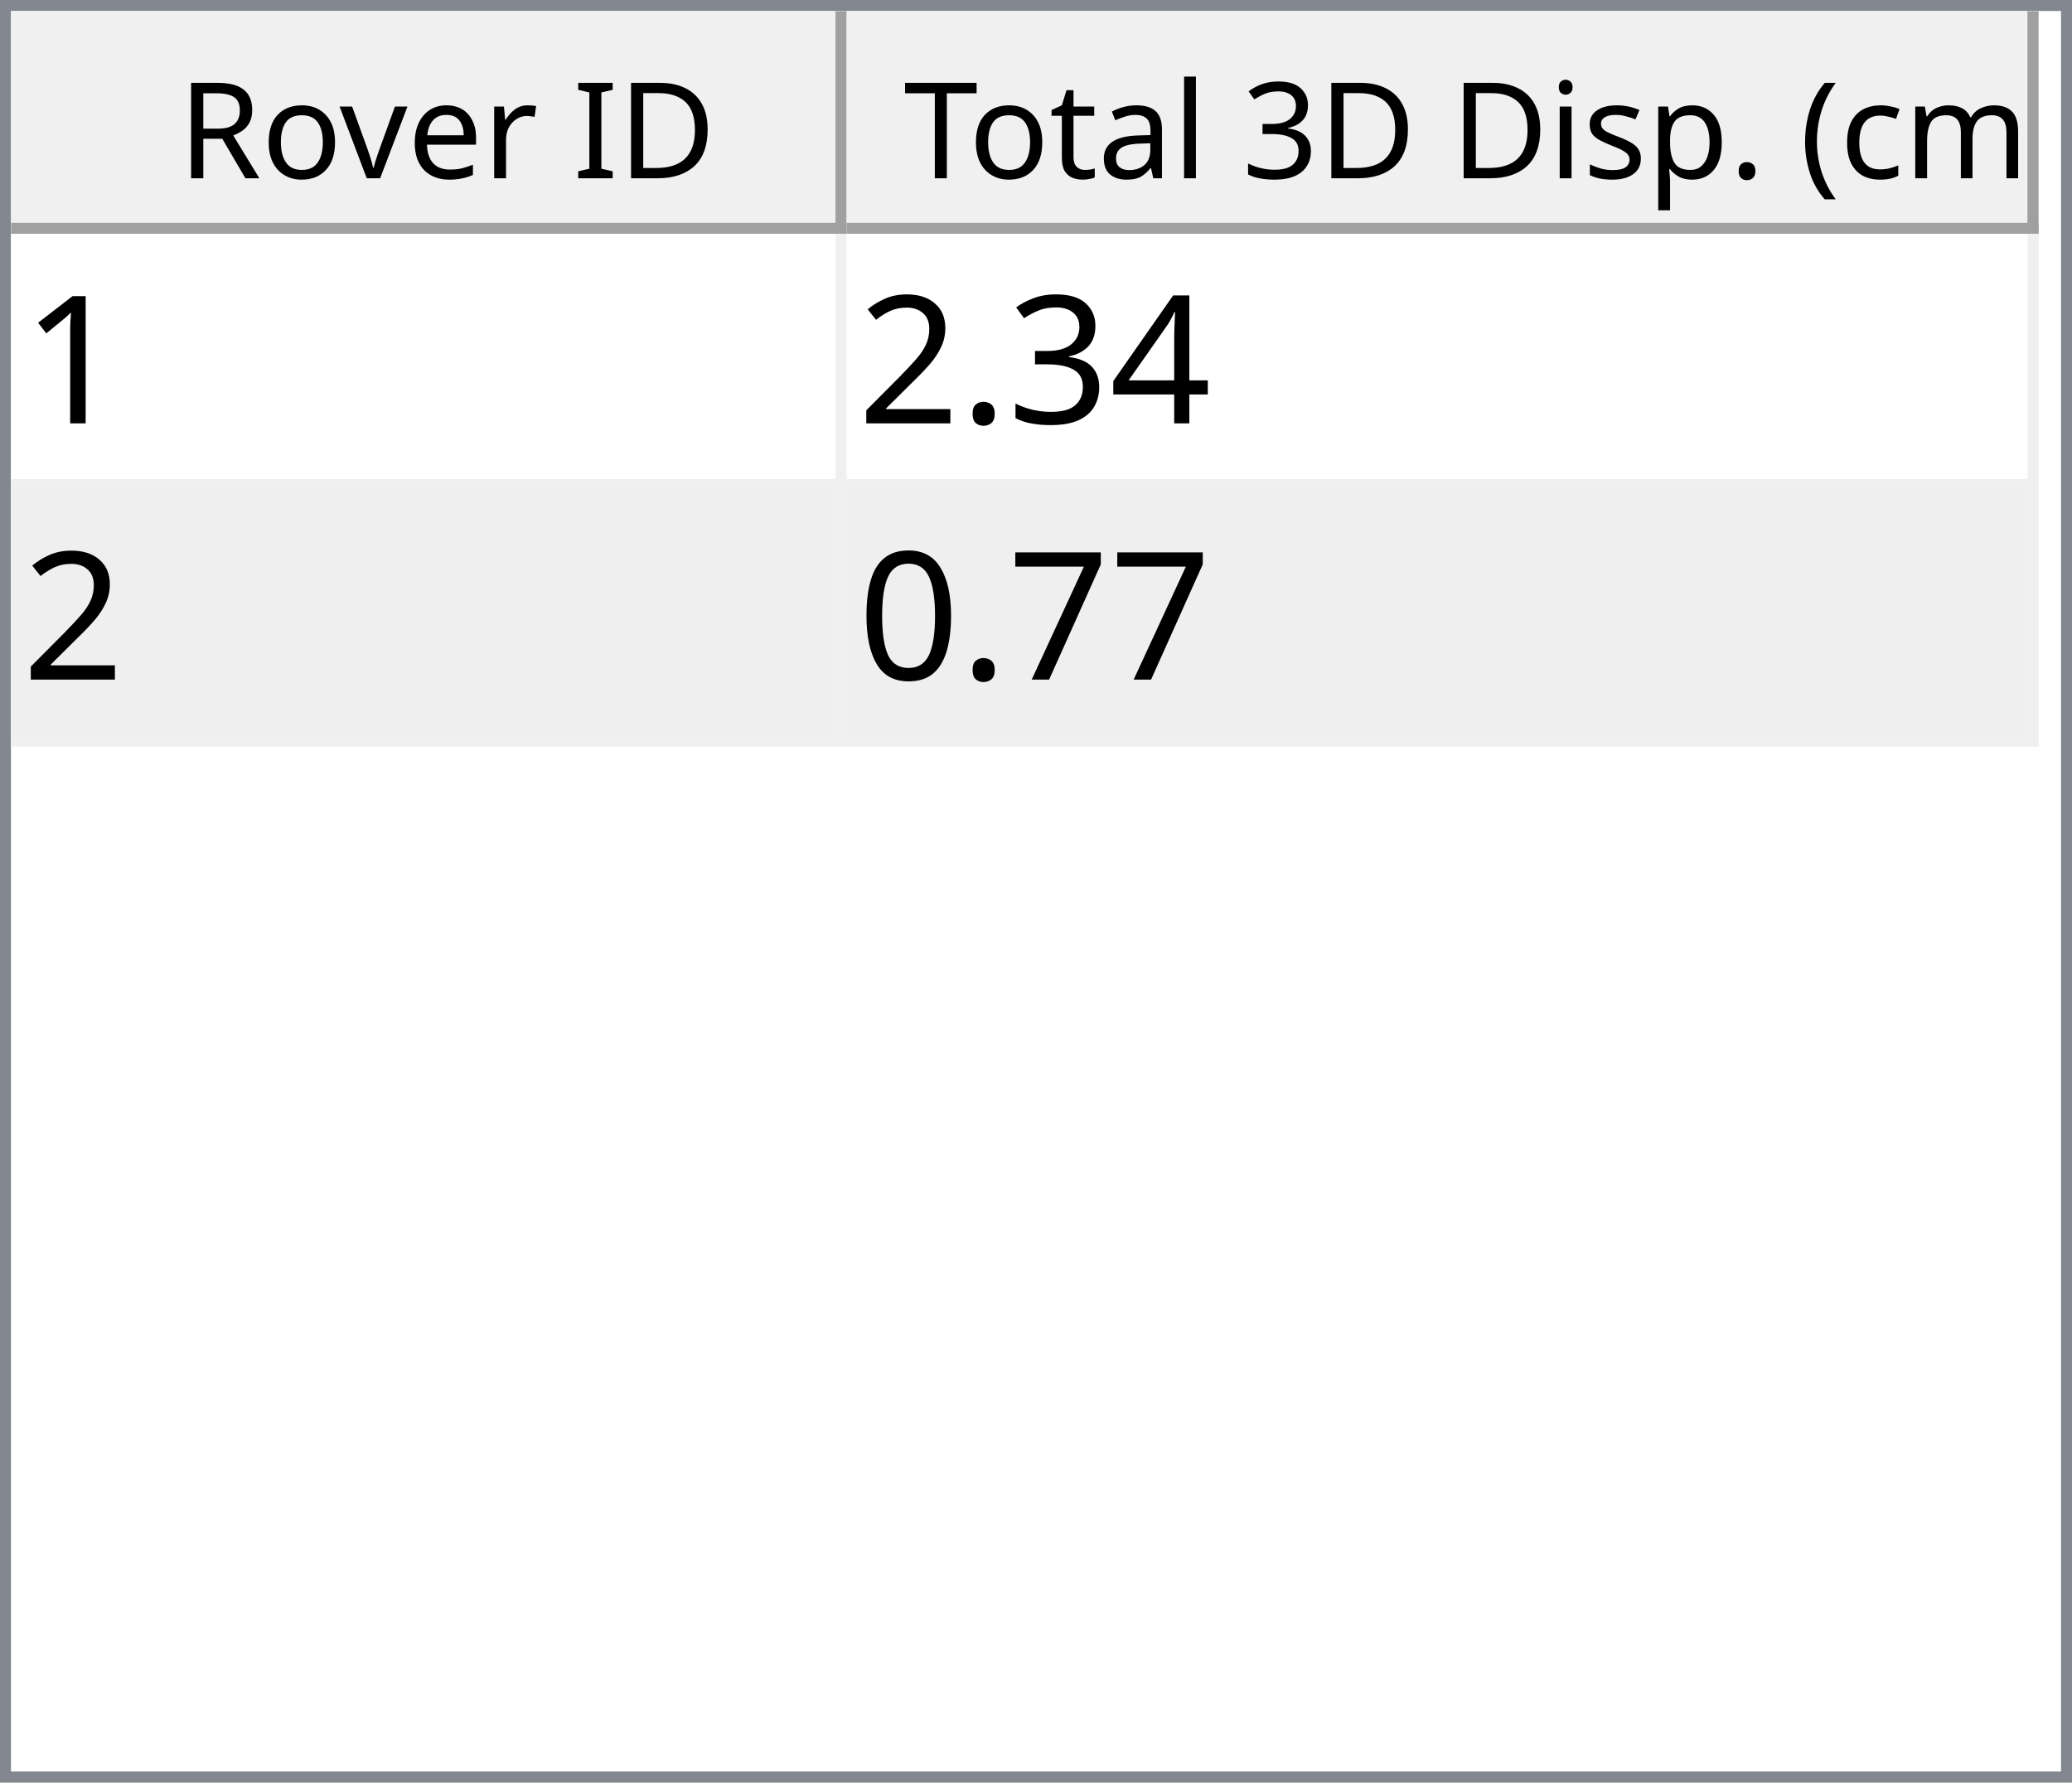
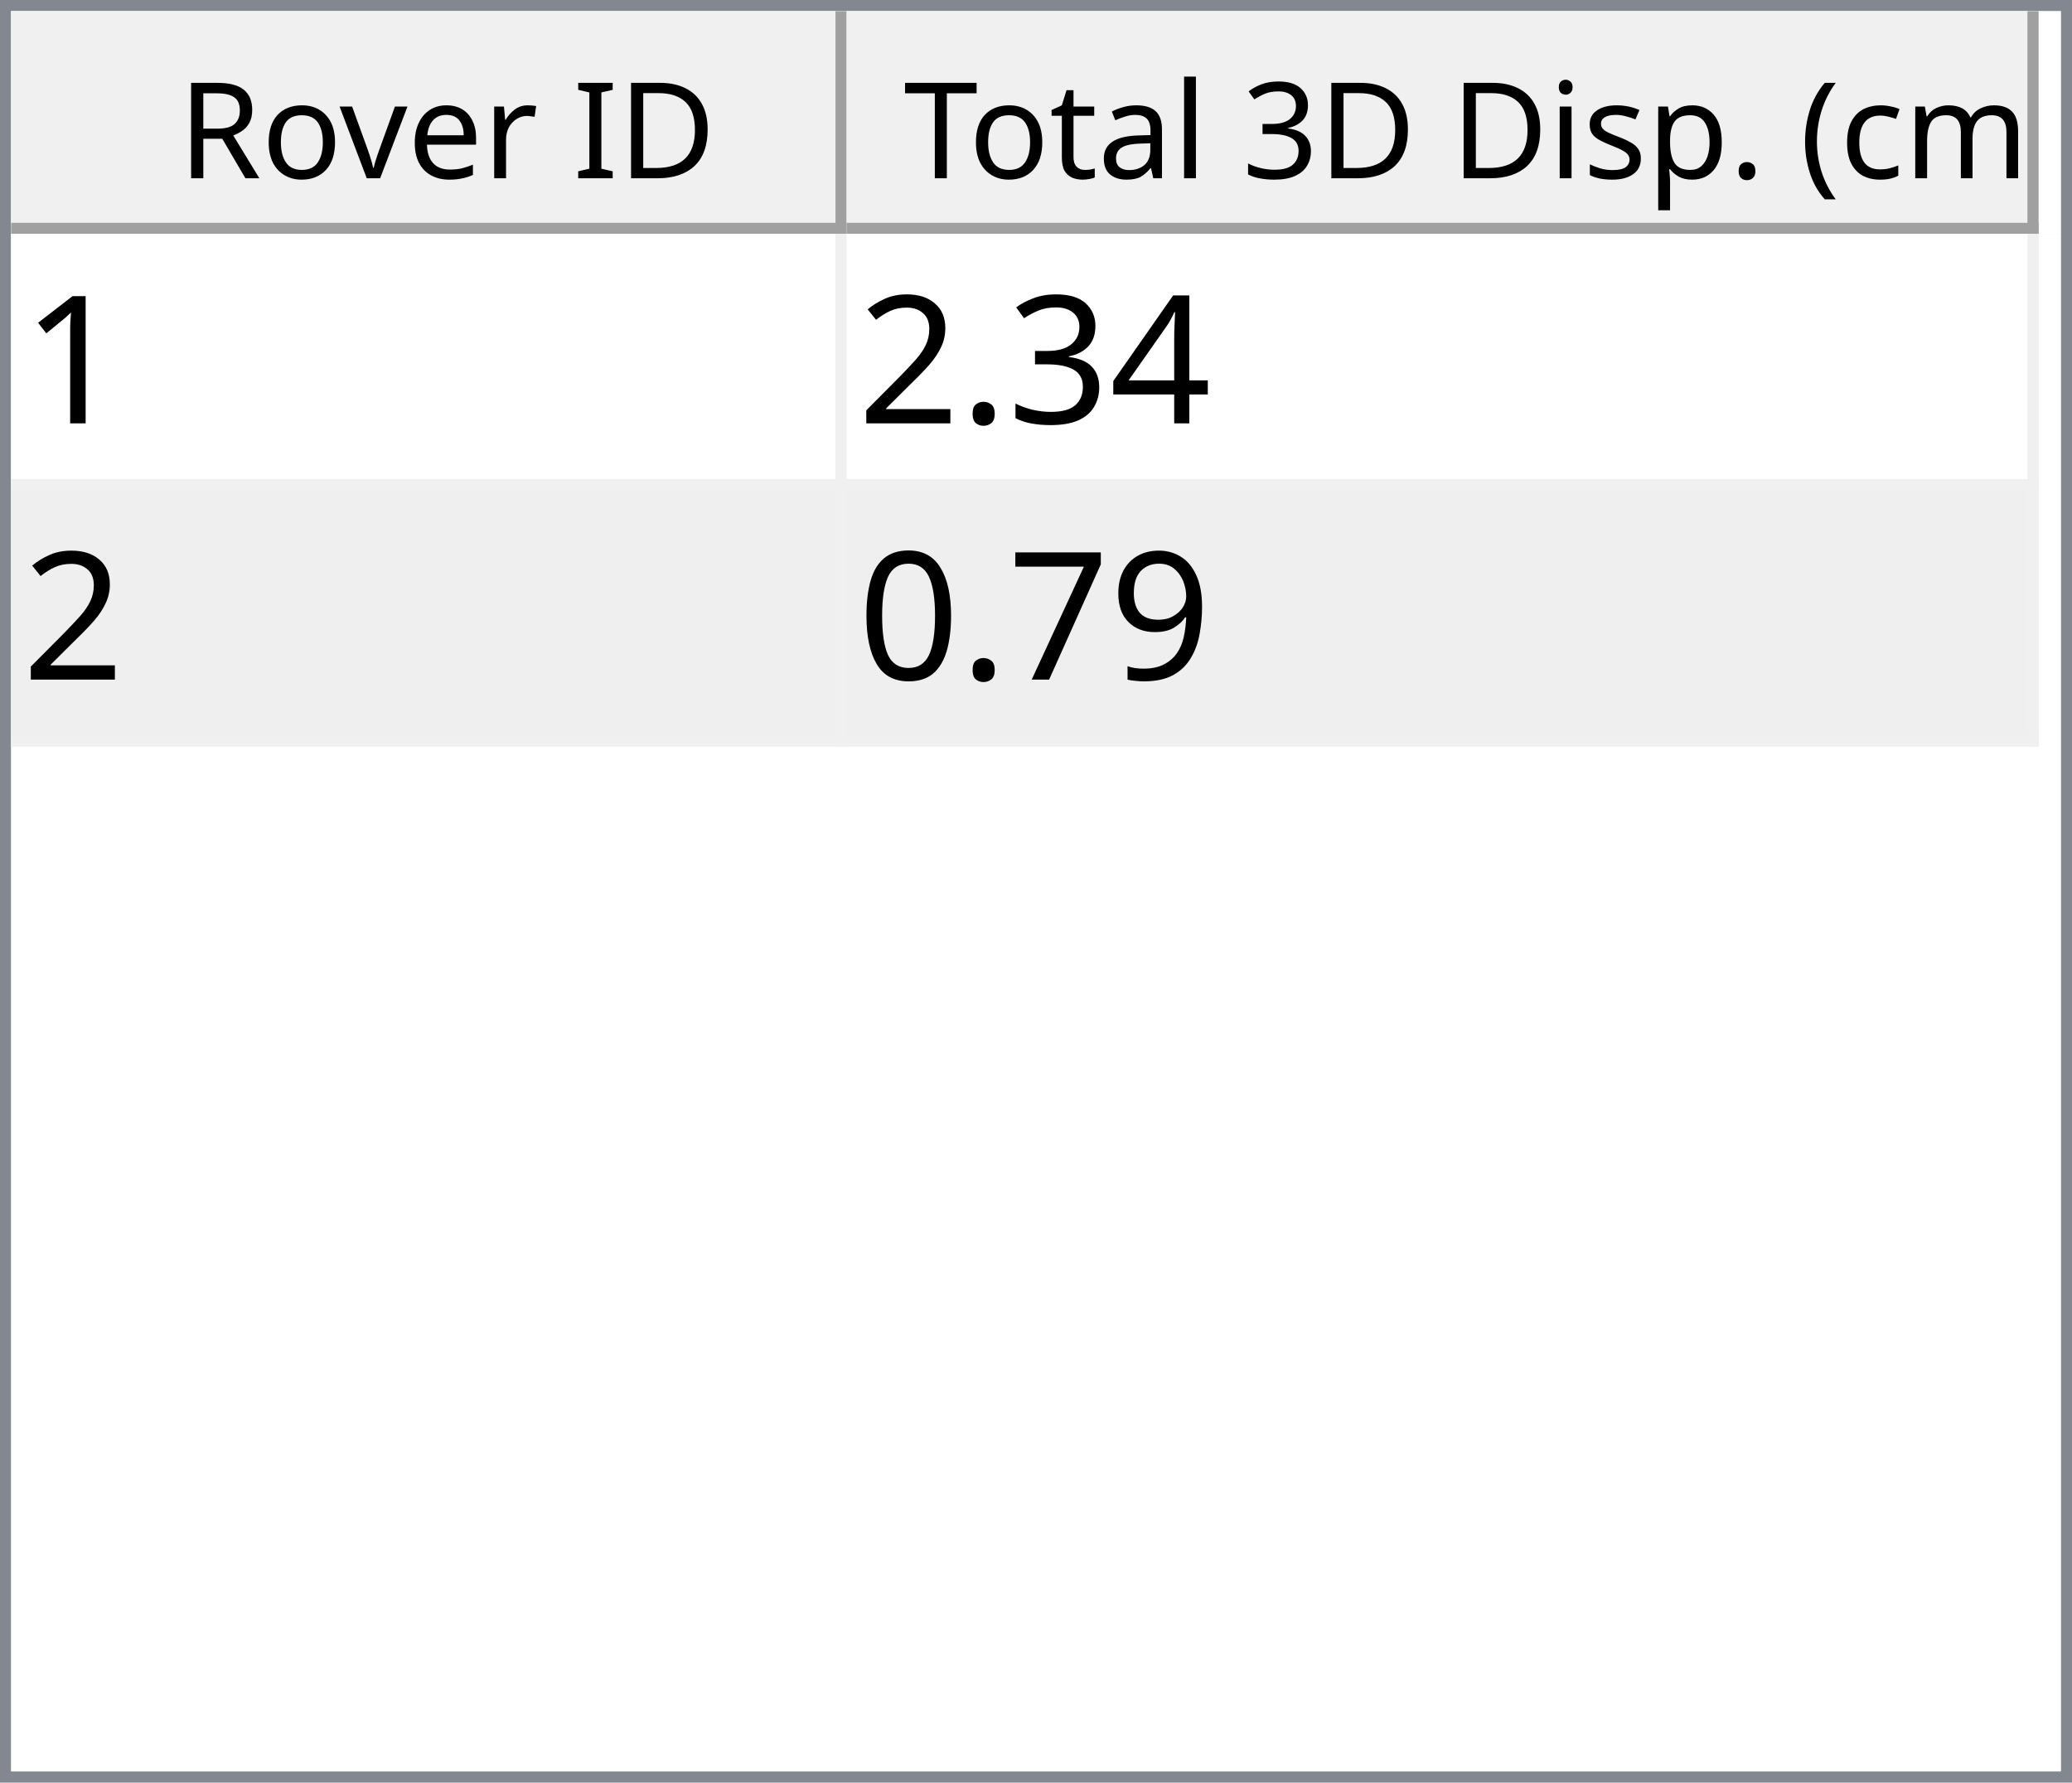
<svg xmlns="http://www.w3.org/2000/svg" style="fill-opacity:1; color-rendering:auto; color-interpolation:auto; text-rendering:auto; stroke:black; stroke-linecap:square; stroke-miterlimit:10; shape-rendering:auto; stroke-opacity:1; fill:black; stroke-dasharray:none; font-weight:normal; stroke-width:1; font-family:'Dialog'; font-style:normal; stroke-linejoin:miter; font-size:12px; stroke-dashoffset:0; image-rendering:auto;" width="186" height="160">
  <defs id="genericDefs" />
  <g>
    <defs id="defs1">
      <clipPath clipPathUnits="userSpaceOnUse" id="clipPath1">
        <path d="M0 0 L186 0 L186 160 L0 160 L0 0 Z" />
      </clipPath>
      <clipPath clipPathUnits="userSpaceOnUse" id="clipPath2">
        <path d="M0 0 L0 160 L186 160 L186 0 Z" />
      </clipPath>
      <clipPath clipPathUnits="userSpaceOnUse" id="clipPath3">
        <path d="M0 0 L0 20 L184 20 L184 0 Z" />
      </clipPath>
      <clipPath clipPathUnits="userSpaceOnUse" id="clipPath4">
        <path d="M0 0 L0 20 L75 20 L75 0 Z" />
      </clipPath>
      <clipPath clipPathUnits="userSpaceOnUse" id="clipPath5">
        <path d="M1 1 L1 19 L74 19 L74 1 Z" />
      </clipPath>
      <clipPath clipPathUnits="userSpaceOnUse" id="clipPath6">
        <path d="M0 0 L0 18 L73 18 L73 0 Z" />
      </clipPath>
      <clipPath clipPathUnits="userSpaceOnUse" id="clipPath7">
        <path d="M-0.5 -0.5 L-0.5 19.5 L74.5 19.5 L74.5 -0.5 Z" />
      </clipPath>
      <clipPath clipPathUnits="userSpaceOnUse" id="clipPath8">
        <path d="M0 0 L0 20 L107 20 L107 0 Z" />
      </clipPath>
      <clipPath clipPathUnits="userSpaceOnUse" id="clipPath9">
        <path d="M1 1 L1 19 L106 19 L106 1 Z" />
      </clipPath>
      <clipPath clipPathUnits="userSpaceOnUse" id="clipPath10">
        <path d="M0 0 L0 18 L105 18 L105 0 Z" />
      </clipPath>
      <clipPath clipPathUnits="userSpaceOnUse" id="clipPath11">
        <path d="M-0.5 -0.5 L-0.5 19.5 L106.5 19.5 L106.5 -0.5 Z" />
      </clipPath>
      <clipPath clipPathUnits="userSpaceOnUse" id="clipPath12">
        <path d="M0 0 L0 138 L184 138 L184 0 Z" />
      </clipPath>
      <clipPath clipPathUnits="userSpaceOnUse" id="clipPath13">
        <path d="M0 0 L0 46 L182 46 L182 0 Z" />
      </clipPath>
      <clipPath clipPathUnits="userSpaceOnUse" id="clipPath14">
        <path d="M-0.5 -0.5 L-0.5 45.5 L181.5 45.5 L181.5 -0.5 Z" />
      </clipPath>
      <clipPath clipPathUnits="userSpaceOnUse" id="clipPath15">
        <path d="M0 0 L0 22 L74 22 L74 0 Z" />
      </clipPath>
      <clipPath clipPathUnits="userSpaceOnUse" id="clipPath16">
        <path d="M0 0 L0 22 L106 22 L106 0 Z" />
      </clipPath>
      <font horiz-adv-x="64.551" id="font1">
        <font-face ascent="107.91" descent="25.098" units-per-em="100" style="font-style:normal; font-family:Segoe UI; font-weight:normal;" />
        <missing-glyph horiz-adv-x="64.551" d="M8.109 0 L8.109 68.266 L56.453 68.266 L56.453 0 L8.109 0 ZM15.328 7.234 L49.219 7.234 L49.219 61.031 L15.328 61.031 L15.328 7.234 Z" />
        <glyph unicode="D" horiz-adv-x="70.117" d="M9.188 0 L9.188 70.016 L28.516 70.016 Q65.531 70.016 65.531 35.891 Q65.531 19.672 55.25 9.836 Q44.969 0 27.734 0 L9.188 0 ZM17.391 62.594 L17.391 7.422 L27.828 7.422 Q41.609 7.422 49.273 14.797 Q56.938 22.172 56.938 35.688 Q56.938 62.594 28.328 62.594 L17.391 62.594 Z" />
        <glyph unicode="I" horiz-adv-x="26.611" d="M17.391 0 L9.188 0 L9.188 70.016 L17.391 70.016 L17.391 0 Z" />
        <glyph unicode=" " horiz-adv-x="27.393" d="" />
        <glyph unicode="r" horiz-adv-x="34.766" d="M34.188 41.891 Q32.078 43.5 28.125 43.5 Q23 43.5 19.555 38.672 Q16.109 33.844 16.109 25.484 L16.109 0 L8.109 0 L8.109 50 L16.109 50 L16.109 39.703 L16.312 39.703 Q18.016 44.969 21.531 47.922 Q25.047 50.875 29.391 50.875 Q32.516 50.875 34.188 50.203 L34.188 41.891 Z" />
        <glyph unicode="e" horiz-adv-x="52.295" d="M48.297 23 L12.984 23 Q13.188 14.656 17.484 10.109 Q21.781 5.562 29.297 5.562 Q37.75 5.562 44.828 11.141 L44.828 3.609 Q38.234 -1.172 27.391 -1.172 Q16.797 -1.172 10.742 5.641 Q4.688 12.453 4.688 24.812 Q4.688 36.469 11.305 43.82 Q17.922 51.172 27.734 51.172 Q37.547 51.172 42.922 44.828 Q48.297 38.484 48.297 27.203 L48.297 23 ZM40.094 29.781 Q40.047 36.719 36.75 40.578 Q33.453 44.438 27.594 44.438 Q21.922 44.438 17.969 40.383 Q14.016 36.328 13.094 29.781 L40.094 29.781 Z" />
        <glyph unicode="v" horiz-adv-x="47.9" d="M47.406 50 L27.484 0 L19.625 0 L0.688 50 L9.469 50 L22.172 13.672 Q23.578 9.672 23.922 6.688 L24.125 6.688 Q24.609 10.453 25.688 13.484 L38.969 50 L47.406 50 Z" />
        <glyph unicode="o" horiz-adv-x="58.594" d="M29 -1.172 Q17.922 -1.172 11.305 5.836 Q4.688 12.844 4.688 24.422 Q4.688 37.016 11.57 44.094 Q18.453 51.172 30.172 51.172 Q41.359 51.172 47.633 44.289 Q53.906 37.406 53.906 25.203 Q53.906 13.234 47.141 6.031 Q40.375 -1.172 29 -1.172 ZM29.594 44.438 Q21.875 44.438 17.383 39.188 Q12.891 33.938 12.891 24.703 Q12.891 15.828 17.43 10.695 Q21.969 5.562 29.594 5.562 Q37.359 5.562 41.531 10.594 Q45.703 15.625 45.703 24.906 Q45.703 34.281 41.531 39.359 Q37.359 44.438 29.594 44.438 Z" />
        <glyph unicode="R" horiz-adv-x="59.814" d="M59.375 0 L49.609 0 L37.891 19.625 Q36.281 22.359 34.766 24.289 Q33.25 26.219 31.664 27.438 Q30.078 28.656 28.25 29.219 Q26.422 29.781 24.125 29.781 L17.391 29.781 L17.391 0 L9.188 0 L9.188 70.016 L30.078 70.016 Q34.672 70.016 38.555 68.867 Q42.438 67.719 45.289 65.375 Q48.141 63.031 49.758 59.547 Q51.375 56.062 51.375 51.375 Q51.375 47.703 50.273 44.656 Q49.172 41.609 47.148 39.211 Q45.125 36.812 42.266 35.133 Q39.406 33.453 35.844 32.516 L35.844 32.328 Q37.594 31.547 38.891 30.547 Q40.188 29.547 41.359 28.18 Q42.531 26.812 43.68 25.078 Q44.828 23.344 46.234 21.047 L59.375 0 ZM17.391 62.594 L17.391 37.203 L28.516 37.203 Q31.594 37.203 34.203 38.133 Q36.812 39.062 38.719 40.797 Q40.625 42.531 41.703 45.047 Q42.781 47.562 42.781 50.688 Q42.781 56.297 39.141 59.445 Q35.5 62.594 28.609 62.594 L17.391 62.594 Z" />
        <glyph unicode=")" horiz-adv-x="30.176" d="M8.297 -15.922 L1.172 -15.922 Q16.406 2.344 16.406 26.812 Q16.406 51.469 1.078 70.016 L8.297 70.016 Q23.531 52.156 23.531 26.703 Q23.531 1.375 8.297 -15.922 Z" />
        <glyph unicode="m" horiz-adv-x="86.133" d="M79.109 0 L71.094 0 L71.094 28.719 Q71.094 37.016 68.531 40.727 Q65.969 44.438 59.906 44.438 Q54.781 44.438 51.195 39.75 Q47.609 35.062 47.609 28.516 L47.609 0 L39.594 0 L39.594 29.688 Q39.594 44.438 28.219 44.438 Q22.953 44.438 19.531 40.016 Q16.109 35.594 16.109 28.516 L16.109 0 L8.109 0 L8.109 50 L16.109 50 L16.109 42.094 L16.312 42.094 Q21.625 51.172 31.844 51.172 Q36.969 51.172 40.773 48.312 Q44.578 45.453 46 40.828 Q51.562 51.172 62.594 51.172 Q79.109 51.172 79.109 30.812 L79.109 0 Z" />
        <glyph unicode="c" horiz-adv-x="46.191" d="M42.188 2.297 Q36.422 -1.172 28.516 -1.172 Q17.828 -1.172 11.258 5.789 Q4.688 12.75 4.688 23.828 Q4.688 36.188 11.766 43.68 Q18.844 51.172 30.672 51.172 Q37.25 51.172 42.281 48.734 L42.281 40.531 Q36.719 44.438 30.375 44.438 Q22.703 44.438 17.797 38.945 Q12.891 33.453 12.891 24.516 Q12.891 15.719 17.508 10.641 Q22.125 5.562 29.891 5.562 Q36.422 5.562 42.188 9.906 L42.188 2.297 Z" />
        <glyph unicode="(" horiz-adv-x="30.176" d="M29.109 -15.922 L21.969 -15.922 Q6.844 1.375 6.844 26.703 Q6.844 52.156 21.969 70.016 L29.203 70.016 Q13.875 51.469 13.875 26.812 Q13.875 2.344 29.109 -15.922 Z" />
        <glyph unicode="." horiz-adv-x="21.68" d="M10.891 -1.078 Q8.641 -1.078 7.055 0.539 Q5.469 2.156 5.469 4.391 Q5.469 6.641 7.055 8.273 Q8.641 9.906 10.891 9.906 Q13.188 9.906 14.797 8.273 Q16.406 6.641 16.406 4.391 Q16.406 2.156 14.797 0.539 Q13.188 -1.078 10.891 -1.078 Z" />
        <glyph unicode="p" horiz-adv-x="58.789" d="M16.312 7.234 L16.109 7.234 L16.109 -23 L8.109 -23 L8.109 50 L16.109 50 L16.109 41.219 L16.312 41.219 Q22.219 51.172 33.594 51.172 Q43.266 51.172 48.688 44.461 Q54.109 37.75 54.109 26.469 Q54.109 13.922 48 6.375 Q41.891 -1.172 31.297 -1.172 Q21.578 -1.172 16.312 7.234 ZM16.109 27.391 L16.109 20.406 Q16.109 14.203 20.141 9.883 Q24.172 5.562 30.375 5.562 Q37.641 5.562 41.773 11.133 Q45.906 16.703 45.906 26.609 Q45.906 34.969 42.047 39.703 Q38.188 44.438 31.594 44.438 Q24.609 44.438 20.359 39.578 Q16.109 34.719 16.109 27.391 Z" />
        <glyph unicode="s" horiz-adv-x="42.432" d="M5.078 1.812 L5.078 10.406 Q11.625 5.562 19.484 5.562 Q30.031 5.562 30.031 12.594 Q30.031 14.594 29.125 15.992 Q28.219 17.391 26.68 18.461 Q25.141 19.531 23.07 20.383 Q21 21.234 18.609 22.172 Q15.281 23.484 12.766 24.828 Q10.25 26.172 8.57 27.859 Q6.891 29.547 6.031 31.695 Q5.172 33.844 5.172 36.719 Q5.172 40.234 6.789 42.945 Q8.406 45.656 11.086 47.484 Q13.766 49.312 17.211 50.242 Q20.656 51.172 24.312 51.172 Q30.812 51.172 35.938 48.922 L35.938 40.828 Q30.422 44.438 23.25 44.438 Q21 44.438 19.195 43.922 Q17.391 43.406 16.094 42.477 Q14.797 41.547 14.086 40.258 Q13.375 38.969 13.375 37.406 Q13.375 35.453 14.086 34.133 Q14.797 32.812 16.164 31.789 Q17.531 30.766 19.484 29.938 Q21.438 29.109 23.922 28.125 Q27.25 26.859 29.883 25.516 Q32.516 24.172 34.375 22.484 Q36.234 20.797 37.234 18.602 Q38.234 16.406 38.234 13.375 Q38.234 9.672 36.602 6.938 Q34.969 4.203 32.234 2.398 Q29.5 0.594 25.93 -0.289 Q22.359 -1.172 18.453 -1.172 Q10.75 -1.172 5.078 1.812 Z" />
        <glyph unicode="i" horiz-adv-x="24.219" d="M12.203 62.703 Q10.062 62.703 8.547 64.164 Q7.031 65.625 7.031 67.875 Q7.031 70.125 8.547 71.609 Q10.062 73.094 12.203 73.094 Q14.406 73.094 15.945 71.609 Q17.484 70.125 17.484 67.875 Q17.484 65.719 15.945 64.211 Q14.406 62.703 12.203 62.703 ZM16.109 0 L8.109 0 L8.109 50 L16.109 50 L16.109 0 Z" />
        <glyph unicode="3" horiz-adv-x="53.906" d="M46.531 19.828 Q46.531 15.094 44.75 11.211 Q42.969 7.328 39.719 4.57 Q36.469 1.812 31.93 0.297 Q27.391 -1.219 21.922 -1.219 Q11.922 -1.219 6 2.594 L6 11.188 Q13.094 5.609 22.219 5.609 Q25.875 5.609 28.828 6.539 Q31.781 7.469 33.906 9.227 Q36.031 10.984 37.18 13.477 Q38.328 15.969 38.328 19.094 Q38.328 32.812 18.797 32.812 L12.984 32.812 L12.984 39.594 L18.5 39.594 Q35.797 39.594 35.797 52.484 Q35.797 64.406 22.609 64.406 Q15.188 64.406 8.688 59.422 L8.688 67.188 Q15.375 71.188 24.609 71.188 Q29 71.188 32.57 69.969 Q36.141 68.75 38.68 66.555 Q41.219 64.359 42.609 61.281 Q44 58.203 44 54.5 Q44 40.672 30.031 36.719 L30.031 36.531 Q33.594 36.141 36.625 34.797 Q39.656 33.453 41.852 31.305 Q44.047 29.156 45.289 26.25 Q46.531 23.344 46.531 19.828 Z" />
        <glyph unicode="l" horiz-adv-x="24.219" d="M16.109 0 L8.109 0 L8.109 74.031 L16.109 74.031 L16.109 0 Z" />
        <glyph unicode="a" horiz-adv-x="50.879" d="M43.891 0 L35.891 0 L35.891 7.812 L35.688 7.812 Q30.469 -1.172 20.312 -1.172 Q12.844 -1.172 8.617 2.781 Q4.391 6.734 4.391 13.281 Q4.391 27.297 20.906 29.594 L35.891 31.688 Q35.891 44.438 25.594 44.438 Q16.547 44.438 9.281 38.281 L9.281 46.484 Q16.656 51.172 26.266 51.172 Q43.891 51.172 43.891 32.516 L43.891 0 ZM35.891 25.297 L23.828 23.641 Q18.266 22.859 15.43 20.875 Q12.594 18.891 12.594 13.875 Q12.594 10.203 15.211 7.883 Q17.828 5.562 22.172 5.562 Q28.125 5.562 32.008 9.742 Q35.891 13.922 35.891 20.312 L35.891 25.297 Z" />
        <glyph unicode="t" horiz-adv-x="33.887" d="M31.297 0.484 Q28.469 -1.078 23.828 -1.078 Q10.688 -1.078 10.688 13.578 L10.688 43.172 L2.094 43.172 L2.094 50 L10.688 50 L10.688 62.203 L18.703 64.797 L18.703 50 L31.297 50 L31.297 43.172 L18.703 43.172 L18.703 14.984 Q18.703 9.969 20.414 7.82 Q22.125 5.672 26.078 5.672 Q29.109 5.672 31.297 7.328 L31.297 0.484 Z" />
        <glyph unicode="T" horiz-adv-x="52.393" d="M50.594 62.594 L30.375 62.594 L30.375 0 L22.172 0 L22.172 62.594 L2 62.594 L2 70.016 L50.594 70.016 L50.594 62.594 Z" />
      </font>
      <font horiz-adv-x="75.0" id="font2">
        <font-face ascent="100.537" descent="21.973" units-per-em="100" style="font-style:normal; font-family:sans-serif; font-weight:normal;" />
        <missing-glyph horiz-adv-x="75.0" d="M12.5 0 L12.5 62.5 L62.5 62.5 L62.5 0 L12.5 0 ZM14.062 1.562 L60.938 1.562 L60.938 60.938 L14.062 60.938 L14.062 1.562 Z" />
        <glyph unicode="1" horiz-adv-x="55.615" d="M37.25 0 L28.469 0 L28.469 56 Q25.297 52.984 20.141 49.953 Q14.984 46.922 10.891 45.406 L10.891 53.906 Q18.266 57.375 23.781 62.305 Q29.297 67.234 31.594 71.875 L37.25 71.875 L37.25 0 Z" />
        <glyph unicode="4" horiz-adv-x="55.615" d="M32.328 0 L32.328 17.141 L1.266 17.141 L1.266 25.203 L33.938 71.578 L41.109 71.578 L41.109 25.203 L50.781 25.203 L50.781 17.141 L41.109 17.141 L41.109 0 L32.328 0 ZM32.328 25.203 L32.328 57.469 L9.906 25.203 L32.328 25.203 Z" />
        <glyph unicode="3" horiz-adv-x="55.615" d="M4.203 18.891 L12.984 20.062 Q14.5 12.594 18.141 9.297 Q21.781 6 27 6 Q33.203 6 37.477 10.297 Q41.75 14.594 41.75 20.953 Q41.75 27 37.797 30.93 Q33.844 34.859 27.734 34.859 Q25.25 34.859 21.531 33.891 L22.516 41.609 Q23.391 41.5 23.922 41.5 Q29.547 41.5 34.039 44.43 Q38.531 47.359 38.531 53.469 Q38.531 58.297 35.258 61.477 Q31.984 64.656 26.812 64.656 Q21.688 64.656 18.266 61.43 Q14.844 58.203 13.875 51.766 L5.078 53.328 Q6.688 62.156 12.398 67.016 Q18.109 71.875 26.609 71.875 Q32.469 71.875 37.398 69.359 Q42.328 66.844 44.945 62.5 Q47.562 58.156 47.562 53.266 Q47.562 48.641 45.07 44.828 Q42.578 41.016 37.703 38.766 Q44.047 37.312 47.562 32.695 Q51.078 28.078 51.078 21.141 Q51.078 11.766 44.242 5.25 Q37.406 -1.266 26.953 -1.266 Q17.531 -1.266 11.305 4.352 Q5.078 9.969 4.203 18.891 Z" />
        <glyph unicode="." horiz-adv-x="27.783" d="M9.078 0 L9.078 10.016 L19.094 10.016 L19.094 0 L9.078 0 Z" />
        <glyph unicode="2" horiz-adv-x="55.615" d="M50.344 8.453 L50.344 0 L3.031 0 Q2.938 3.172 4.047 6.109 Q5.859 10.938 9.836 15.625 Q13.812 20.312 21.344 26.469 Q33.016 36.031 37.117 41.625 Q41.219 47.219 41.219 52.203 Q41.219 57.422 37.477 61.008 Q33.734 64.594 27.734 64.594 Q21.391 64.594 17.578 60.789 Q13.766 56.984 13.719 50.25 L4.688 51.172 Q5.609 61.281 11.664 66.578 Q17.719 71.875 27.938 71.875 Q38.234 71.875 44.242 66.164 Q50.25 60.453 50.25 52 Q50.25 47.703 48.492 43.555 Q46.734 39.406 42.656 34.812 Q38.578 30.219 29.109 22.219 Q21.188 15.578 18.945 13.211 Q16.703 10.844 15.234 8.453 L50.344 8.453 Z" />
+         <glyph unicode="9" horiz-adv-x="55.615" d="M5.469 16.547 L13.922 17.328 Q14.984 11.375 18.016 8.688 Q21.047 6 25.781 6 Q29.828 6 32.883 7.859 Q35.938 9.719 37.891 12.82 Q39.844 15.922 41.164 21.195 Q42.484 26.469 42.484 31.938 Q42.484 32.516 42.438 33.688 Q39.797 29.5 35.234 26.883 Q30.672 24.266 25.344 24.266 Q16.453 24.266 10.305 30.711 Q4.156 37.156 4.156 47.703 Q4.156 58.594 10.578 65.234 Q17 71.875 26.656 71.875 Q33.641 71.875 39.43 68.117 Q45.219 64.359 48.219 57.398 Q51.219 50.438 51.219 37.25 Q51.219 23.531 48.242 15.406 Q45.266 7.281 39.383 3.031 Q33.5 -1.219 25.594 -1.219 Q17.188 -1.219 11.867 3.445 Q6.547 8.109 5.469 16.547 ZM41.453 48.141 Q41.453 55.719 37.43 60.156 Q33.406 64.594 27.734 64.594 Q21.875 64.594 17.531 59.812 Q13.188 55.031 13.188 47.406 Q13.188 40.578 17.312 36.305 Q21.438 32.031 27.484 32.031 Q33.594 32.031 37.523 36.305 Q41.453 40.578 41.453 48.141 Z" />
        <glyph unicode="7" horiz-adv-x="55.615" d="M4.734 62.203 L4.734 70.656 L51.078 70.656 L51.078 63.812 Q44.234 56.547 37.523 44.484 Q30.812 32.422 27.156 19.672 Q24.516 10.688 23.781 0 L14.75 0 Q14.891 8.453 18.062 20.414 Q21.234 32.375 27.172 43.484 Q33.109 54.594 39.797 62.203 L4.734 62.203 Z" />
        <glyph unicode="0" horiz-adv-x="55.615" d="M4.156 35.297 Q4.156 48 6.766 55.742 Q9.375 63.484 14.523 67.68 Q19.672 71.875 27.484 71.875 Q33.25 71.875 37.594 69.555 Q41.938 67.234 44.773 62.867 Q47.609 58.5 49.219 52.227 Q50.828 45.953 50.828 35.297 Q50.828 22.703 48.242 14.969 Q45.656 7.234 40.508 3.008 Q35.359 -1.219 27.484 -1.219 Q17.141 -1.219 11.234 6.203 Q4.156 15.141 4.156 35.297 ZM13.188 35.297 Q13.188 17.672 17.312 11.836 Q21.438 6 27.484 6 Q33.547 6 37.672 11.859 Q41.797 17.719 41.797 35.297 Q41.797 52.984 37.672 58.789 Q33.547 64.594 27.391 64.594 Q21.344 64.594 17.719 59.469 Q13.188 52.938 13.188 35.297 Z" />
      </font>
    </defs>
    <g style="fill:white; stroke:white;">
      <rect x="0" y="0" width="186" style="clip-path:url(#clipPath1); stroke:none;" height="160" />
    </g>
    <g style="fill:white; text-rendering:optimizeSpeed; color-rendering:optimizeSpeed; image-rendering:optimizeSpeed; shape-rendering:crispEdges; stroke:white; color-interpolation:sRGB;">
      <rect x="0" width="186" height="160" y="0" style="stroke:none;" />
      <path style="stroke:none;" d="M0 160 L186 160 L186 0 L0 0 Z" />
    </g>
    <g style="fill:rgb(240,240,240); font-family:'Segoe UI'; stroke:rgb(240,240,240);">
      <rect x="0" y="0" width="186" style="clip-path:url(#clipPath2); stroke:none;" height="160" />
    </g>
    <g style="fill:rgb(130,135,144); font-family:'Segoe UI'; stroke:rgb(130,135,144);">
      <path d="M0 0 L186 0 L186 160 L0 160 L0 0 ZM1 1 L185 1 L185 159 L1 159 L1 1 Z" style="fill-rule:evenodd; clip-path:url(#clipPath2); stroke:none;" />
    </g>
    <g style="fill:white; font-family:'Segoe UI'; stroke:white;" transform="translate(1,1)">
      <rect x="0" y="0" width="184" style="clip-path:url(#clipPath3); stroke:none;" height="20" />
    </g>
    <g style="fill:rgb(240,240,240); font-family:'Segoe UI'; stroke:rgb(240,240,240);" transform="translate(1,1)">
      <rect x="0" y="0" width="75" style="clip-path:url(#clipPath4); stroke:none;" height="20" />
    </g>
    <g style="font-family:'Segoe UI';" transform="translate(2,2)">
      <text x="14" xml:space="preserve" y="14" style="clip-path:url(#clipPath6); stroke:none;">Rover ID</text>
    </g>
    <g style="fill:rgb(160,160,160); font-family:'Segoe UI'; stroke:rgb(160,160,160); stroke-linejoin:bevel;" transform="translate(1.5,1.5)">
      <line x1="74" x2="74" y1="0" style="fill:none; clip-path:url(#clipPath7);" y2="19" />
    </g>
    <g style="fill:rgb(160,160,160); font-family:'Segoe UI'; stroke:rgb(160,160,160); stroke-linejoin:bevel;" transform="matrix(1,0,0,1,1,1) translate(0.5,0.5)">
      <line x1="0" x2="74" y1="19" style="fill:none; clip-path:url(#clipPath7);" y2="19" />
    </g>
    <g style="fill:rgb(240,240,240); font-family:'Segoe UI'; stroke:rgb(240,240,240);" transform="translate(76,1)">
      <rect x="0" y="0" width="107" style="clip-path:url(#clipPath8); stroke:none;" height="20" />
    </g>
    <g style="font-family:'Segoe UI';" transform="translate(77,2)">
      <text x="1" xml:space="preserve" y="14" style="clip-path:url(#clipPath10); stroke:none;"> Total 3D Disp. (cm)</text>
    </g>
    <g style="fill:rgb(160,160,160); font-family:'Segoe UI'; stroke:rgb(160,160,160); stroke-linejoin:bevel;" transform="translate(76.5,1.5)">
      <line x1="106" x2="106" y1="0" style="fill:none; clip-path:url(#clipPath11);" y2="19" />
    </g>
    <g style="fill:rgb(160,160,160); font-family:'Segoe UI'; stroke:rgb(160,160,160); stroke-linejoin:bevel;" transform="matrix(1,0,0,1,76,1) translate(0.5,0.5)">
      <line x1="0" x2="106" y1="19" style="fill:none; clip-path:url(#clipPath11);" y2="19" />
    </g>
    <g style="fill:white; font-family:'Segoe UI'; stroke:white;" transform="translate(1,21)">
      <rect x="0" y="0" width="184" style="clip-path:url(#clipPath12); stroke:none;" height="138" />
    </g>
    <g style="fill:rgb(240,240,240); font-size:16px; font-family:sans-serif; stroke:rgb(240,240,240);" transform="translate(1,21)">
      <rect x="0" y="0" width="182" style="clip-path:url(#clipPath13); stroke:none;" height="46" />
      <line transform="translate(0.5,0.5)" x1="0" x2="181" y1="22" style="clip-path:url(#clipPath14); fill:none; stroke-linejoin:bevel;" y2="22" />
    </g>
    <g transform="matrix(1,0,0,1,1,21) translate(0.5,0.5)" style="fill:rgb(240,240,240); font-size:16px; font-family:sans-serif; stroke:rgb(240,240,240); stroke-linejoin:bevel;">
      <line x1="0" x2="181" y1="45" style="fill:none; clip-path:url(#clipPath14);" y2="45" />
    </g>
    <g transform="matrix(1,0,0,1,1,21) translate(0.5,0.5)" style="fill:rgb(240,240,240); font-size:16px; font-family:sans-serif; stroke:rgb(240,240,240); stroke-linejoin:bevel;">
      <line x1="74" x2="74" y1="0" style="fill:none; clip-path:url(#clipPath14);" y2="45" />
    </g>
    <g transform="matrix(1,0,0,1,1,21) translate(0.5,0.5)" style="fill:rgb(240,240,240); font-size:16px; font-family:sans-serif; stroke:rgb(240,240,240); stroke-linejoin:bevel;">
      <line x1="181" x2="181" y1="0" style="fill:none; clip-path:url(#clipPath14);" y2="45" />
    </g>
    <g style="fill:white; font-size:16px; font-family:sans-serif; stroke:white;" transform="matrix(1,0,0,1,1,21)">
      <rect x="0" y="0" width="74" style="clip-path:url(#clipPath15); stroke:none;" height="22" />
      <text x="1" y="17" style="fill:black; clip-path:url(#clipPath15); stroke:none;" xml:space="preserve">1</text>
    </g>
    <g style="fill:white; font-size:16px; font-family:sans-serif; stroke:white;" transform="matrix(1,0,0,1,1,21) translate(75,0)">
      <rect x="0" y="0" width="106" style="clip-path:url(#clipPath16); stroke:none;" height="22" />
      <text x="1" y="17" style="fill:black; clip-path:url(#clipPath16); stroke:none;" xml:space="preserve">2.34</text>
    </g>
    <g style="fill:rgb(239,239,239); font-size:16px; font-family:sans-serif; stroke:rgb(239,239,239);" transform="matrix(1,0,0,1,1,21) translate(0,23)">
      <rect x="0" y="0" width="74" style="clip-path:url(#clipPath15); stroke:none;" height="22" />
      <text x="1" y="17" style="fill:black; clip-path:url(#clipPath15); stroke:none;" xml:space="preserve">2</text>
    </g>
    <g style="fill:rgb(239,239,239); font-size:16px; font-family:sans-serif; stroke:rgb(239,239,239);" transform="matrix(1,0,0,1,1,21) translate(75,23)">
      <rect x="0" y="0" width="106" style="clip-path:url(#clipPath16); stroke:none;" height="22" />
-       <text x="1" y="17" style="fill:black; clip-path:url(#clipPath16); stroke:none;" xml:space="preserve">0.77</text>
+       <text x="1" y="17" style="fill:black; clip-path:url(#clipPath16); stroke:none;" xml:space="preserve">0.79</text>
    </g>
  </g>
</svg>
